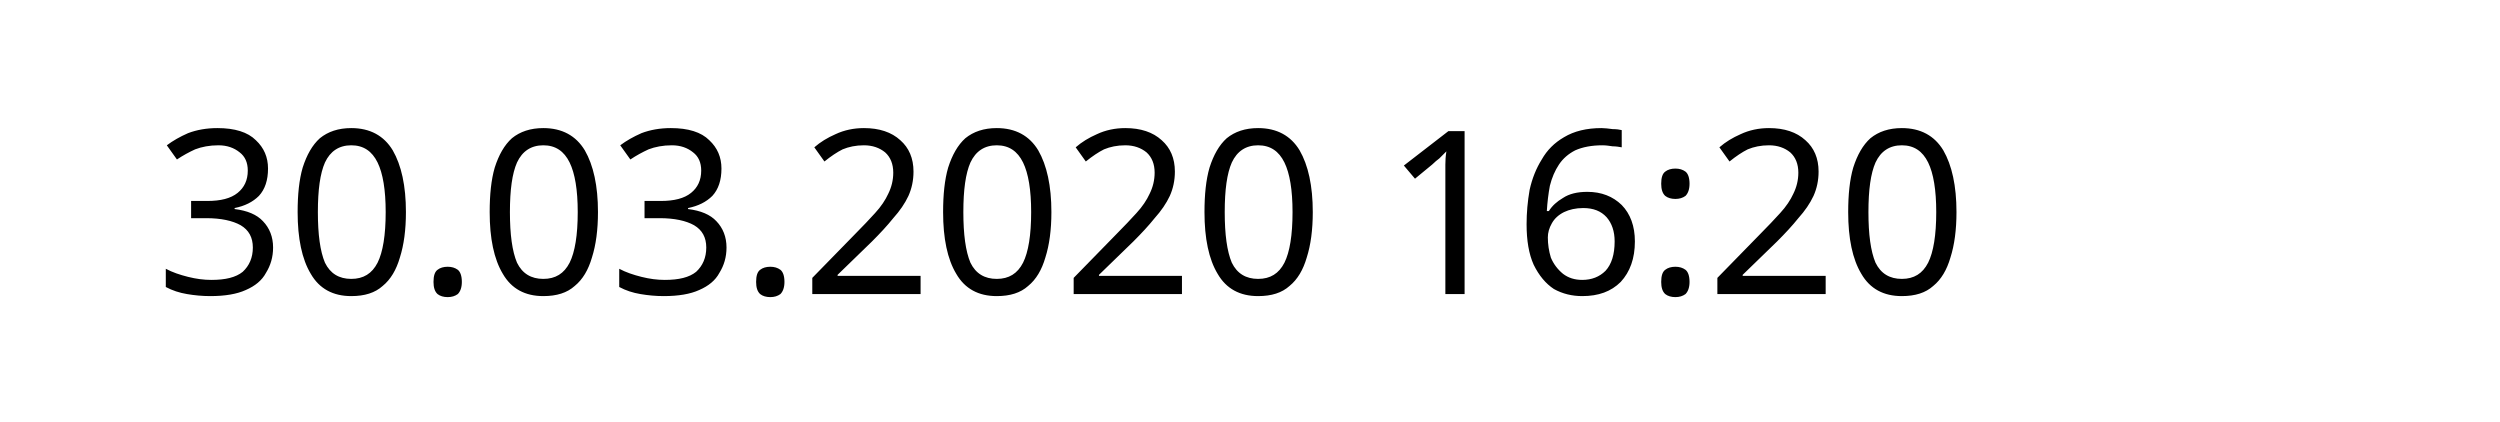
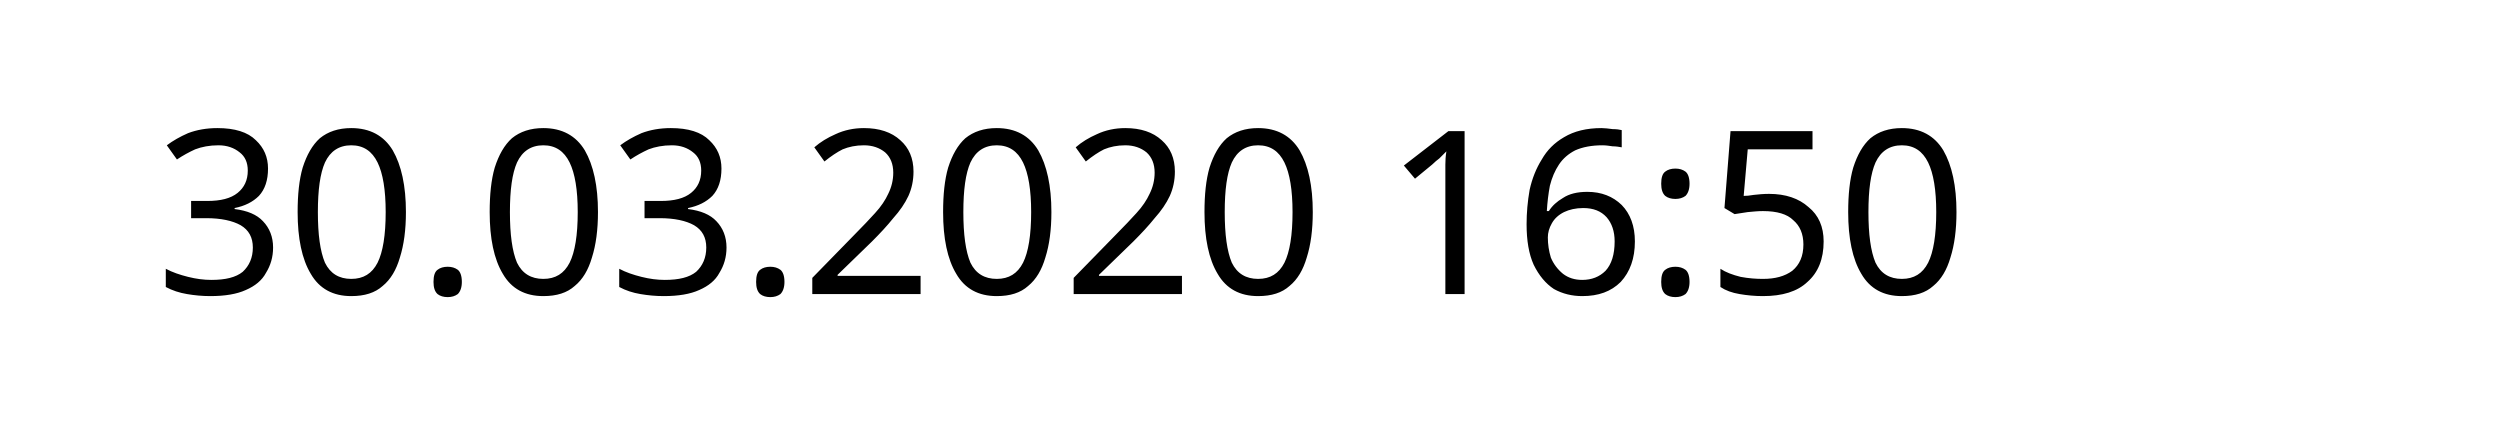
<svg xmlns="http://www.w3.org/2000/svg" width="145.872" height="24.609" viewBox="0 0 38.595 6.511" version="1.1" id="svg8">
  <defs id="defs2" />
  <g id="layer1" transform="translate(-90.7138,-137.3976)">
    <text xml:space="preserve" style="font-style:normal;font-weight:normal;font-size:10.583px;line-height:1.25;font-family:sans-serif;letter-spacing:0px;word-spacing:0px;fill:#000000;fill-opacity:1;stroke:none;stroke-width:0.265" x="93.117" y="141.937" id="text12">
-       <tspan id="tspan10" x="93.117" y="141.937" style="font-size:3.528px;stroke-width:0.265">30.03.2020 16:20</tspan>
+       <tspan id="tspan10" x="93.117" y="141.937" style="font-size:3.528px;stroke-width:0.265">30.03.2020 16:50</tspan>
    </text>
  </g>
</svg>
